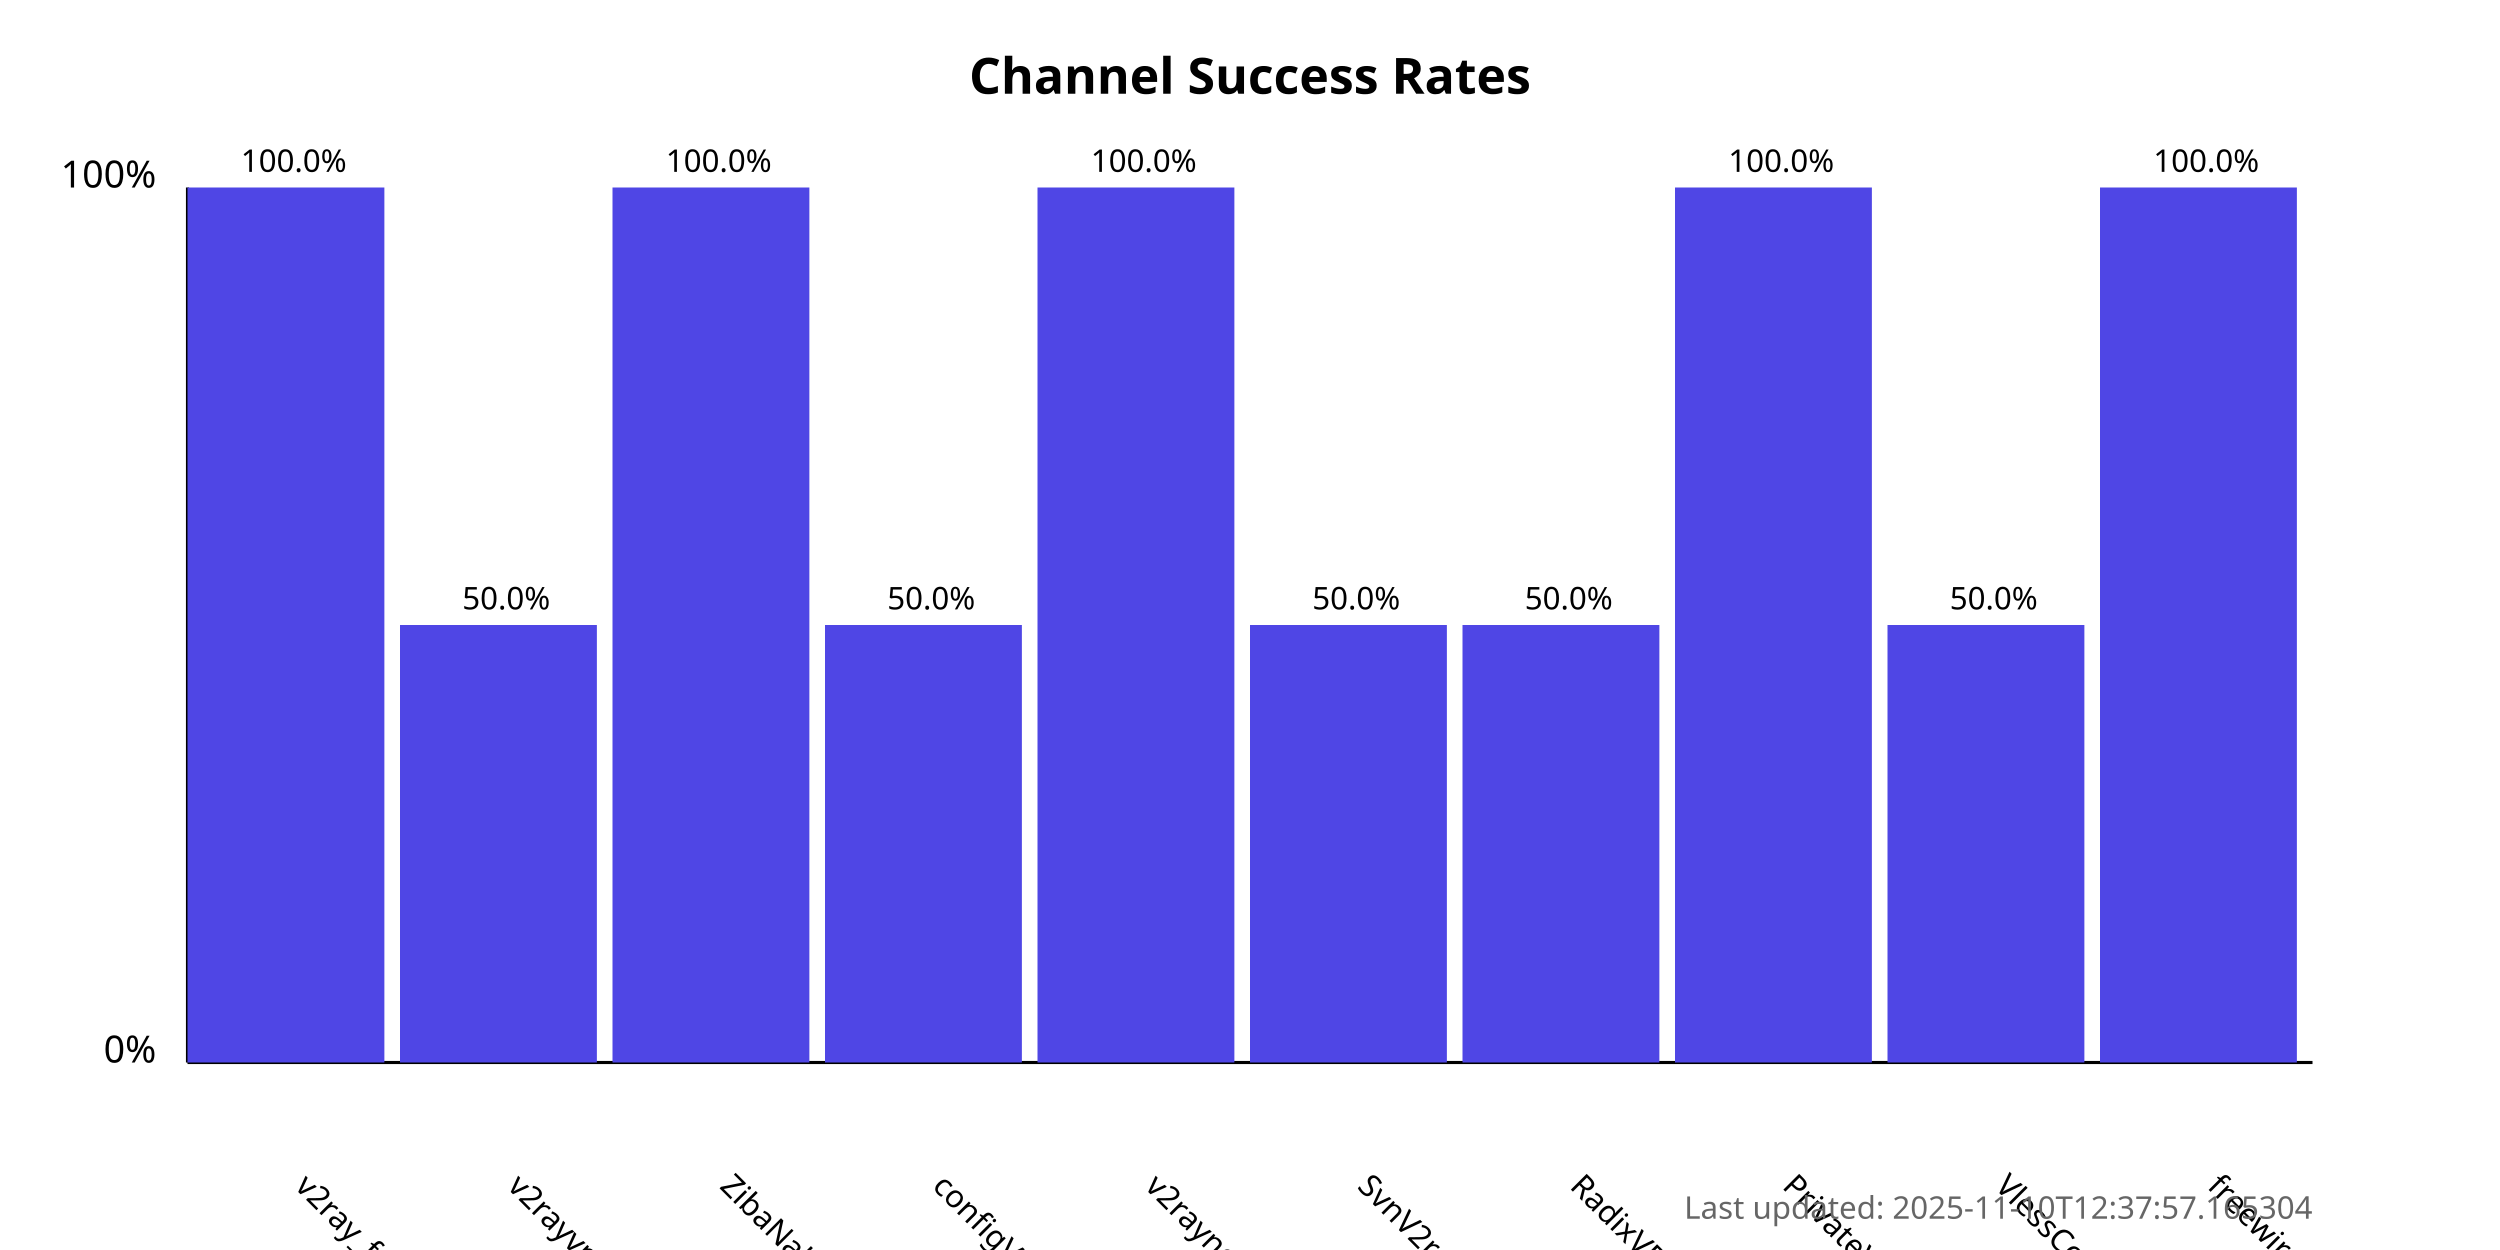
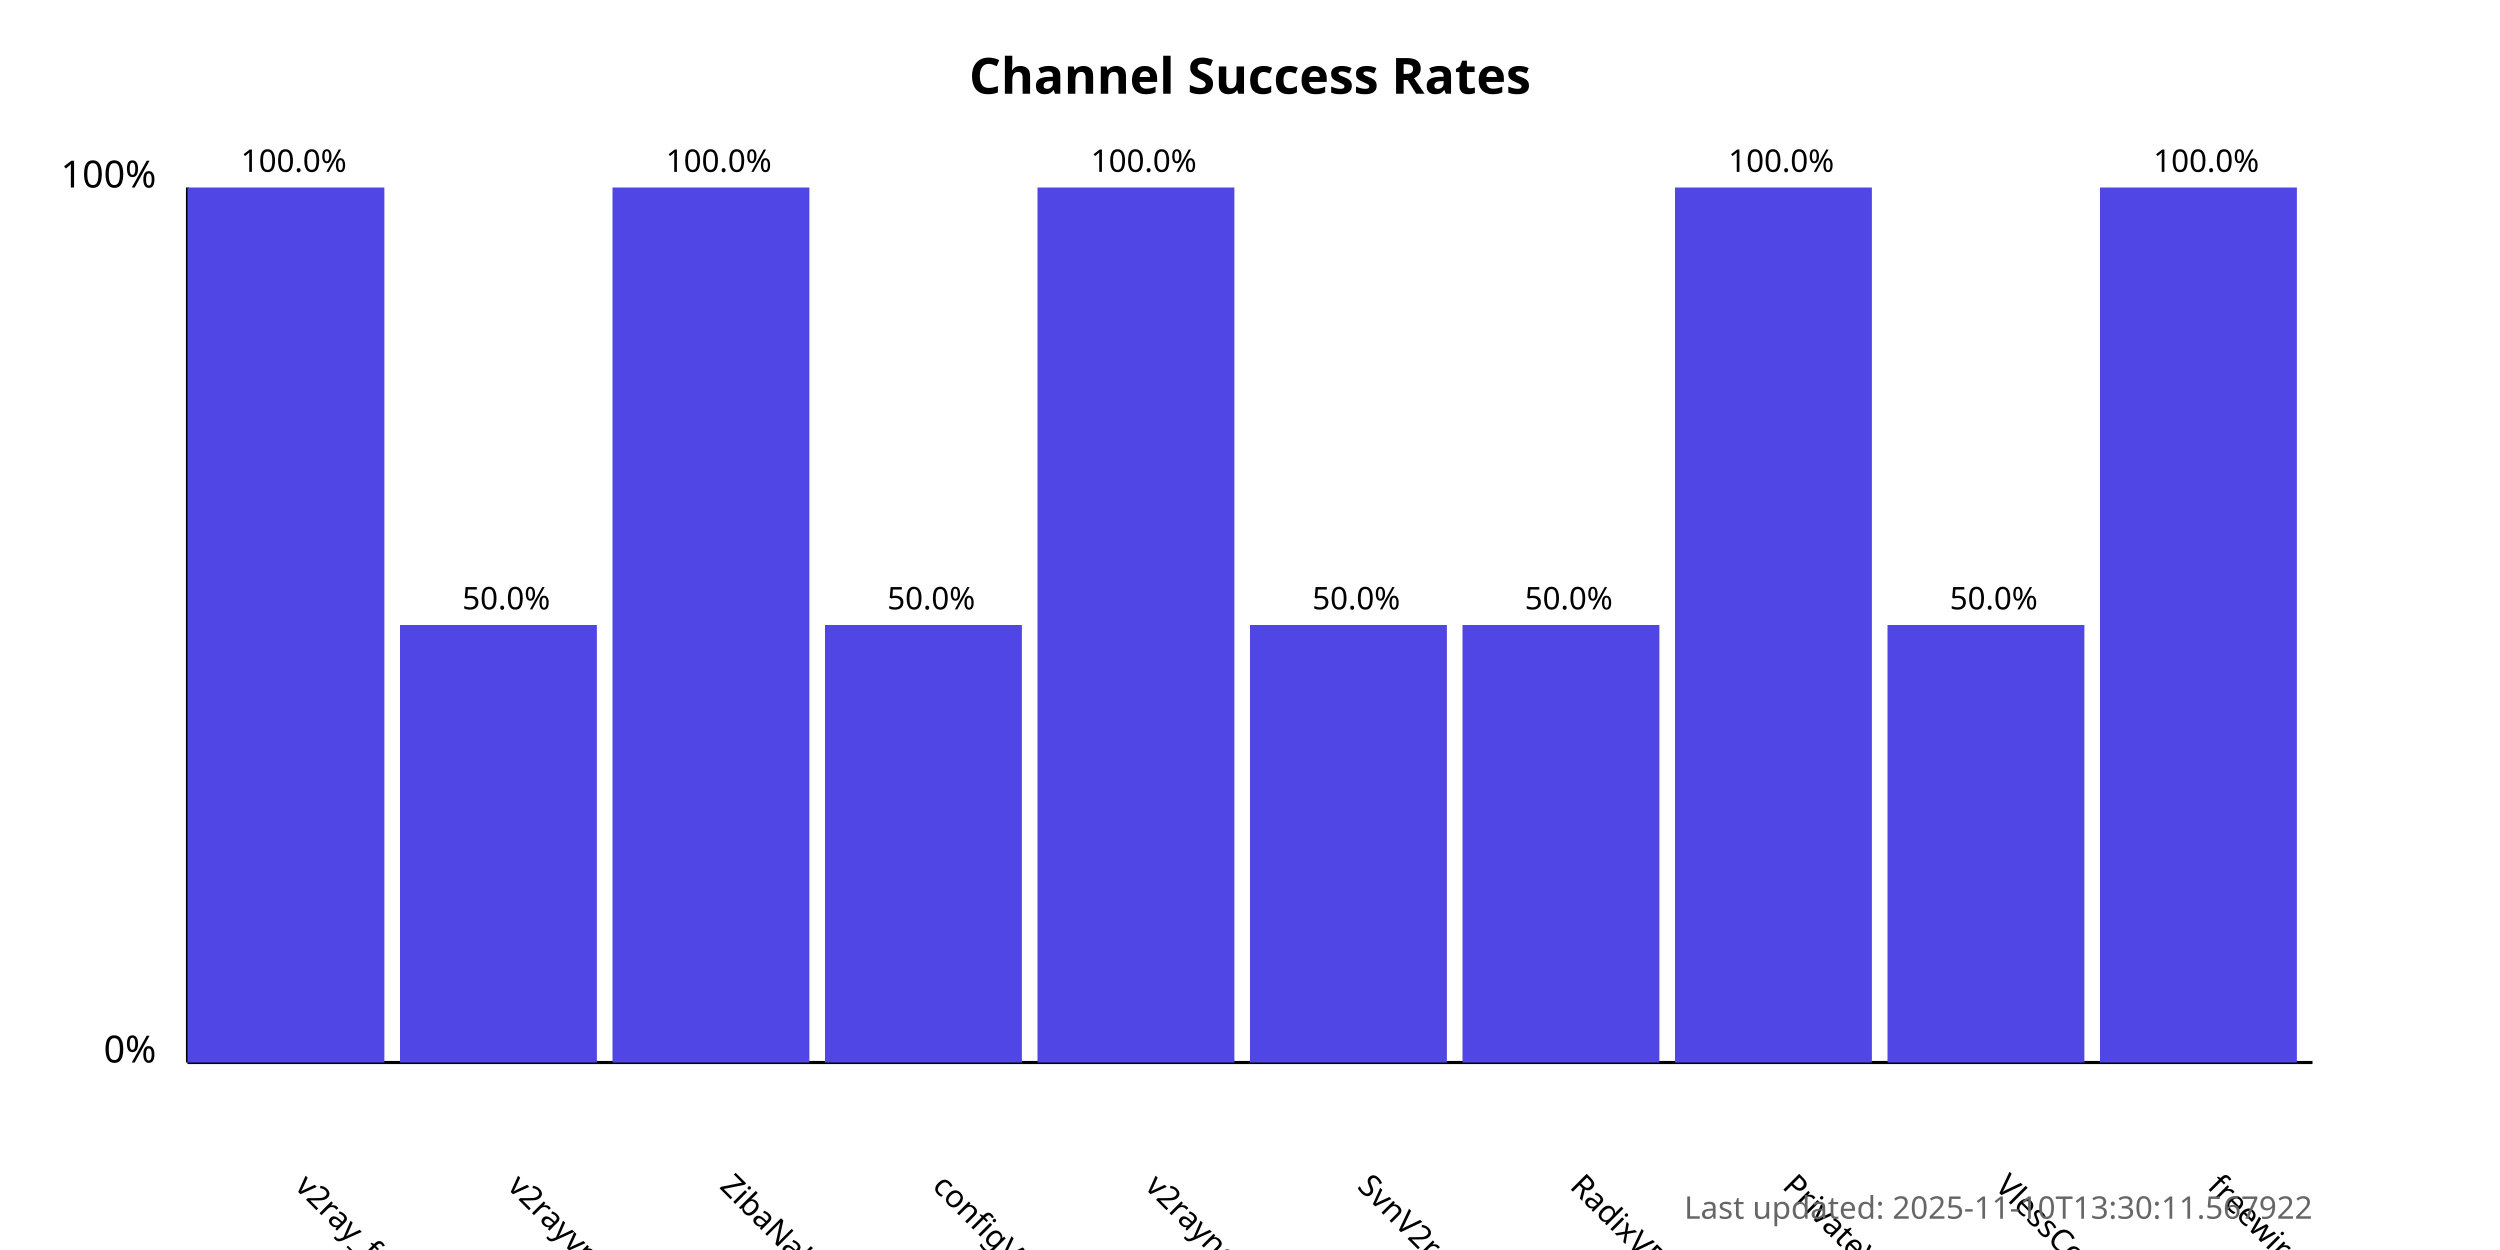
<svg xmlns="http://www.w3.org/2000/svg" width="800" height="400">
  <style>
            .chart-title { font: bold 16px sans-serif; }
            .axis-label { font: 12px sans-serif; }
            .tick-label { font: 10px sans-serif; }
            .bar { fill: #4f46e5; }
            .bar:hover { fill: #6366f1; }
            .timestamp { font: 10px sans-serif; fill: #666; }
        </style>
  <text x="400.0" y="30" text-anchor="middle" class="chart-title">
            Channel Success Rates
        </text>
  <line x1="60" y1="340" x2="60" y2="60" stroke="black" stroke-width="1" />
  <line x1="60" y1="340" x2="740" y2="340" stroke="black" stroke-width="1" />
  <text x="50" y="340" text-anchor="end" class="axis-label">0%</text>
  <text x="50" y="60" text-anchor="end" class="axis-label">100%</text>
  <g>
    <rect x="60" y="60.0" width="63.0" height="280.0" class="bar" />
    <text x="94.0" y="380" transform="rotate(45, 94.0, 380)" text-anchor="start" class="tick-label">
                v2ray_free_conf
            </text>
    <text x="94.0" y="55.0" text-anchor="middle" class="tick-label">
                100.0%
            </text>
  </g>
  <g>
    <rect x="128.0" y="200.0" width="63.0" height="140.0" class="bar" />
    <text x="162.0" y="380" transform="rotate(45, 162.0, 380)" text-anchor="start" class="tick-label">
                v2rayvpno
            </text>
    <text x="162.0" y="195.0" text-anchor="middle" class="tick-label">
                50.0%
            </text>
  </g>
  <g>
    <rect x="196.0" y="60.0" width="63.0" height="280.0" class="bar" />
    <text x="230.0" y="380" transform="rotate(45, 230.0, 380)" text-anchor="start" class="tick-label">
                ZibaNabz
            </text>
    <text x="230.0" y="55.0" text-anchor="middle" class="tick-label">
                100.0%
            </text>
  </g>
  <g>
    <rect x="264.0" y="200.0" width="63.0" height="140.0" class="bar" />
    <text x="298.0" y="380" transform="rotate(45, 298.0, 380)" text-anchor="start" class="tick-label">
                configV2rayForFree
            </text>
    <text x="298.0" y="195.0" text-anchor="middle" class="tick-label">
                50.0%
            </text>
  </g>
  <g>
    <rect x="332.0" y="60.0" width="63.0" height="280.0" class="bar" />
    <text x="366.0" y="380" transform="rotate(45, 366.0, 380)" text-anchor="start" class="tick-label">
                v2rayngvpn
            </text>
    <text x="366.0" y="55.0" text-anchor="middle" class="tick-label">
                100.0%
            </text>
  </g>
  <g>
    <rect x="400.0" y="200.0" width="63.0" height="140.0" class="bar" />
    <text x="434.0" y="380" transform="rotate(45, 434.0, 380)" text-anchor="start" class="tick-label">
                SvnV2ray
            </text>
    <text x="434.0" y="195.0" text-anchor="middle" class="tick-label">
                50.0%
            </text>
  </g>
  <g>
    <rect x="468.0" y="200.0" width="63.0" height="140.0" class="bar" />
    <text x="502.0" y="380" transform="rotate(45, 502.0, 380)" text-anchor="start" class="tick-label">
                RadixVPN
            </text>
    <text x="502.0" y="195.0" text-anchor="middle" class="tick-label">
                50.0%
            </text>
  </g>
  <g>
    <rect x="536.0" y="60.0" width="63.0" height="280.0" class="bar" />
    <text x="570.0" y="380" transform="rotate(45, 570.0, 380)" text-anchor="start" class="tick-label">
                PrivateVPNs
            </text>
    <text x="570.0" y="55.0" text-anchor="middle" class="tick-label">
                100.0%
            </text>
  </g>
  <g>
    <rect x="604.0" y="200.0" width="63.0" height="140.0" class="bar" />
    <text x="638.0" y="380" transform="rotate(45, 638.0, 380)" text-anchor="start" class="tick-label">
                VlessConfig
            </text>
    <text x="638.0" y="195.0" text-anchor="middle" class="tick-label">
                50.0%
            </text>
  </g>
  <g>
    <rect x="672.0" y="60.0" width="63.0" height="280.0" class="bar" />
    <text x="706.0" y="380" transform="rotate(45, 706.0, 380)" text-anchor="start" class="tick-label">
                freewireguard
            </text>
    <text x="706.0" y="55.0" text-anchor="middle" class="tick-label">
                100.0%
            </text>
  </g>
  <text x="740" y="390" text-anchor="end" class="timestamp">
-             Last updated: 2025-11-10T12:37:57.165304
+             Last updated: 2025-11-10T13:30:11.567922
        </text>
</svg>
